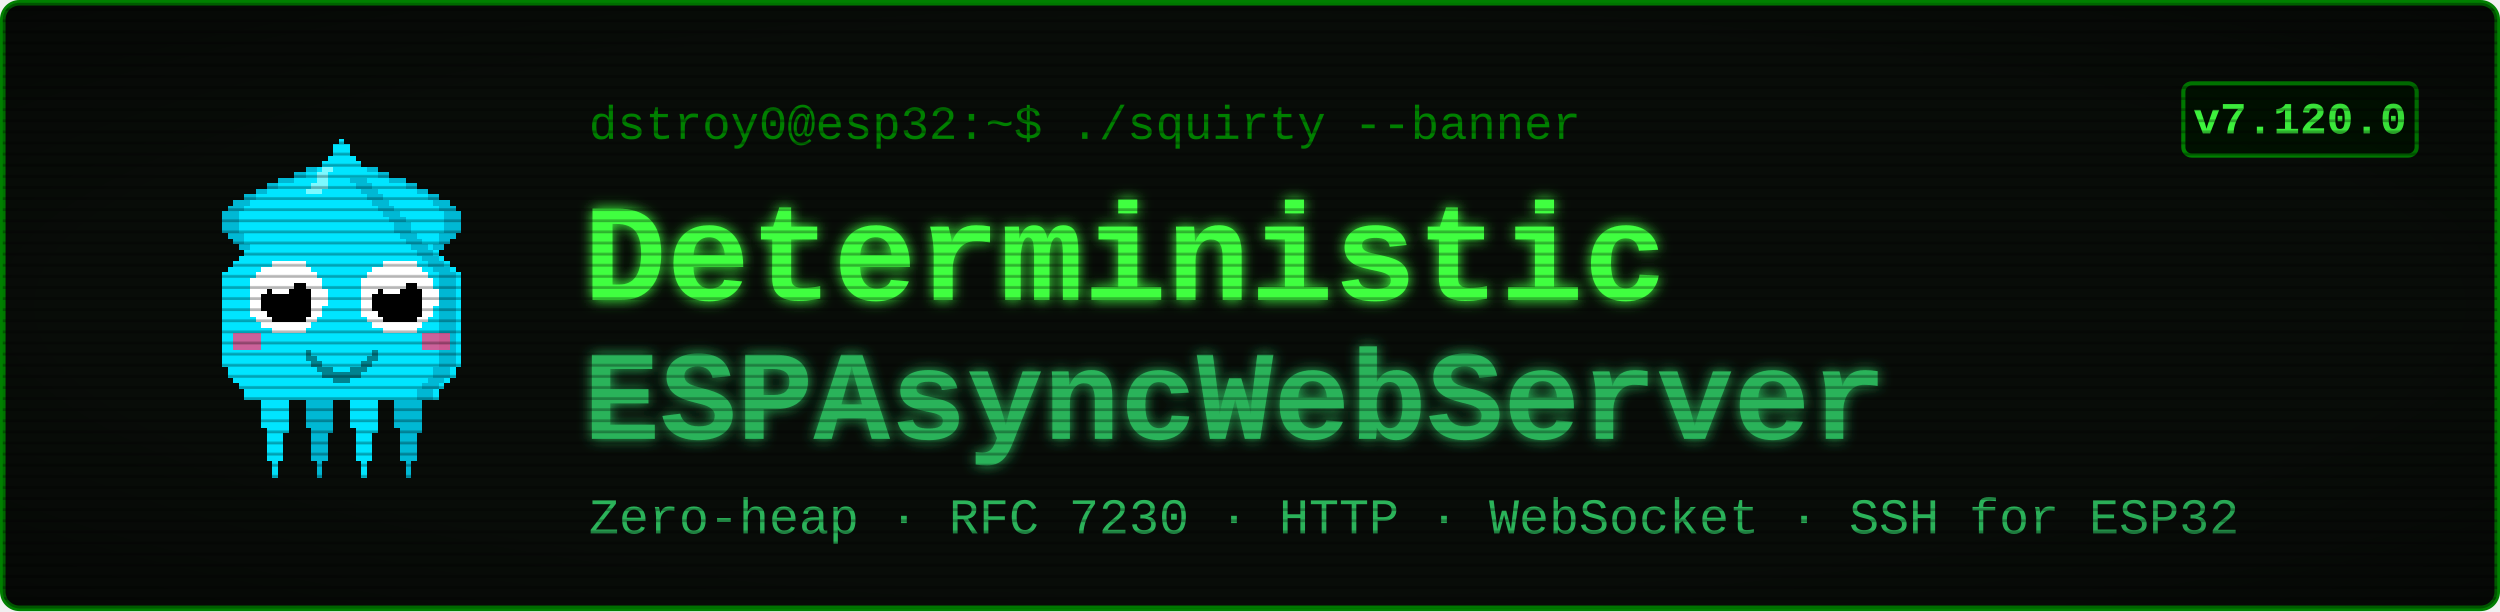
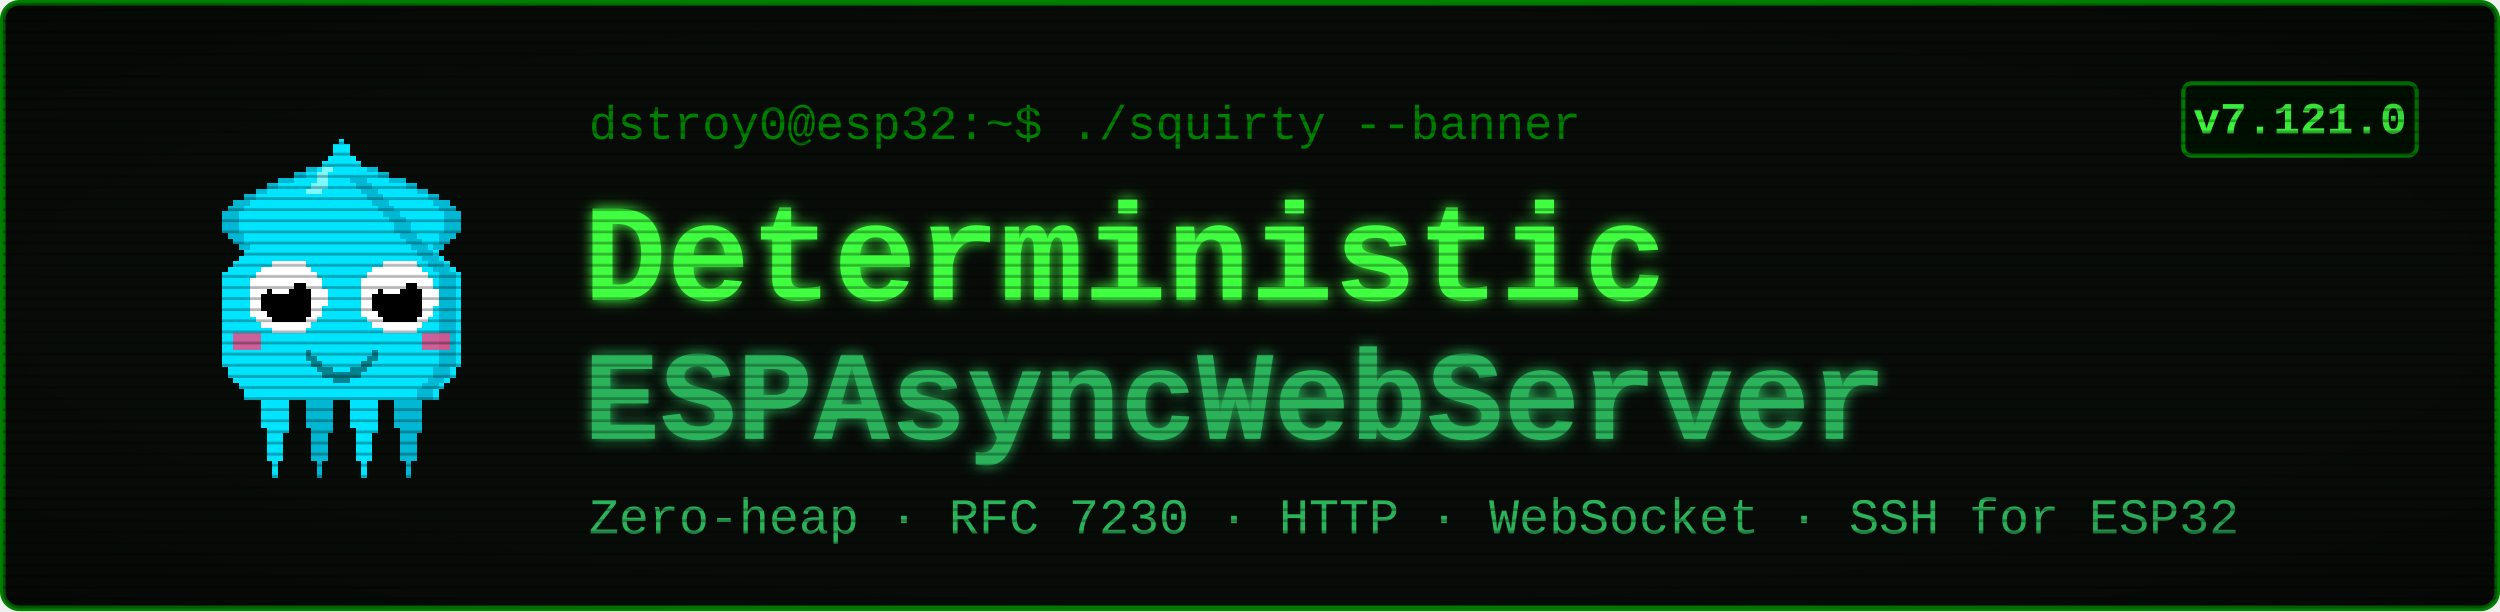
<svg xmlns="http://www.w3.org/2000/svg" viewBox="0 0 900 220" width="900" height="220" font-family="'Courier New', ui-monospace, monospace">
  <defs>
    <filter id="glow" x="-40%" y="-40%" width="180%" height="180%">
      <feGaussianBlur stdDeviation="2.4" result="b" />
      <feMerge>
        <feMergeNode in="b" />
        <feMergeNode in="SourceGraphic" />
      </feMerge>
    </filter>
    <pattern id="scan" width="4" height="4" patternUnits="userSpaceOnUse">
      <rect width="4" height="1" y="3" fill="#000000" opacity="0.28" />
    </pattern>
    <radialGradient id="vig" cx="50%" cy="50%" r="78%">
      <stop offset="58%" stop-color="#000000" stop-opacity="0" />
      <stop offset="100%" stop-color="#000000" stop-opacity="0.45" />
    </radialGradient>
  </defs>
  <rect x="1" y="1" width="898" height="218" rx="6" fill="#080c08" stroke="#008000" stroke-width="2" />
  <g transform="translate(58,46) scale(2)" shape-rendering="crispEdges">
    <rect x="29" y="6" width="1" height="1" fill="#00e5ff" />
    <rect x="26" y="7" width="3" height="1" fill="#00e5ff" />
    <rect x="24" y="8" width="4" height="1" fill="#00e5ff" />
    <rect x="21" y="9" width="7" height="1" fill="#00e5ff" />
    <rect x="19" y="10" width="8" height="1" fill="#00e5ff" />
    <rect x="17" y="11" width="9" height="1" fill="#00e5ff" />
    <rect x="15" y="12" width="10" height="1" fill="#00e5ff" />
    <rect x="13" y="13" width="11" height="1" fill="#00e5ff" />
    <rect x="12" y="14" width="11" height="1" fill="#00e5ff" />
    <rect x="11" y="15" width="11" height="1" fill="#00e5ff" />
    <rect x="11" y="16" width="10" height="1" fill="#00e5ff" />
    <rect x="11" y="17" width="9" height="1" fill="#00e5ff" />
    <rect x="11" y="18" width="9" height="1" fill="#00e5ff" />
    <rect x="12" y="19" width="7" height="1" fill="#00e5ff" />
    <rect x="13" y="20" width="5" height="1" fill="#00e5ff" />
    <rect x="14" y="21" width="3" height="1" fill="#00e5ff" />
    <rect x="15" y="22" width="1" height="1" fill="#00e5ff" />
    <rect x="29" y="6" width="3" height="1" fill="#00b8d4" />
    <rect x="26" y="7" width="3" height="1" fill="#00b8d4" />
    <rect x="24" y="8" width="2" height="1" fill="#00b8d4" />
    <rect x="21" y="9" width="3" height="1" fill="#00b8d4" />
    <rect x="19" y="10" width="2" height="1" fill="#00b8d4" />
    <rect x="17" y="11" width="2" height="1" fill="#00b8d4" />
    <rect x="15" y="12" width="2" height="1" fill="#00b8d4" />
    <rect x="13" y="13" width="3" height="1" fill="#00b8d4" />
    <rect x="12" y="14" width="3" height="1" fill="#00b8d4" />
    <rect x="11" y="15" width="3" height="1" fill="#00b8d4" />
    <rect x="11" y="16" width="3" height="1" fill="#00b8d4" />
    <rect x="11" y="17" width="3" height="1" fill="#00b8d4" />
    <rect x="11" y="18" width="3" height="1" fill="#00b8d4" />
    <rect x="12" y="19" width="3" height="1" fill="#00b8d4" />
    <rect x="13" y="20" width="2" height="1" fill="#00b8d4" />
    <rect x="14" y="21" width="2" height="1" fill="#00b8d4" />
    <rect x="15" y="22" width="2" height="1" fill="#00b8d4" />
    <rect x="35" y="6" width="1" height="1" fill="#00e5ff" />
    <rect x="36" y="7" width="3" height="1" fill="#00e5ff" />
    <rect x="37" y="8" width="4" height="1" fill="#00e5ff" />
    <rect x="37" y="9" width="7" height="1" fill="#00e5ff" />
    <rect x="38" y="10" width="8" height="1" fill="#00e5ff" />
    <rect x="39" y="11" width="9" height="1" fill="#00e5ff" />
    <rect x="40" y="12" width="10" height="1" fill="#00e5ff" />
    <rect x="41" y="13" width="11" height="1" fill="#00e5ff" />
    <rect x="42" y="14" width="11" height="1" fill="#00e5ff" />
    <rect x="43" y="15" width="11" height="1" fill="#00e5ff" />
    <rect x="44" y="16" width="10" height="1" fill="#00e5ff" />
    <rect x="45" y="17" width="9" height="1" fill="#00e5ff" />
    <rect x="45" y="18" width="9" height="1" fill="#00e5ff" />
    <rect x="46" y="19" width="7" height="1" fill="#00e5ff" />
    <rect x="47" y="20" width="5" height="1" fill="#00e5ff" />
    <rect x="48" y="21" width="3" height="1" fill="#00e5ff" />
    <rect x="49" y="22" width="1" height="1" fill="#00e5ff" />
    <rect x="33" y="6" width="3" height="1" fill="#00b8d4" />
    <rect x="36" y="7" width="3" height="1" fill="#00b8d4" />
    <rect x="39" y="8" width="2" height="1" fill="#00b8d4" />
    <rect x="41" y="9" width="3" height="1" fill="#00b8d4" />
    <rect x="44" y="10" width="2" height="1" fill="#00b8d4" />
    <rect x="46" y="11" width="2" height="1" fill="#00b8d4" />
    <rect x="48" y="12" width="2" height="1" fill="#00b8d4" />
    <rect x="49" y="13" width="3" height="1" fill="#00b8d4" />
    <rect x="50" y="14" width="3" height="1" fill="#00b8d4" />
    <rect x="51" y="15" width="3" height="1" fill="#00b8d4" />
    <rect x="51" y="16" width="3" height="1" fill="#00b8d4" />
    <rect x="51" y="17" width="3" height="1" fill="#00b8d4" />
    <rect x="51" y="18" width="3" height="1" fill="#00b8d4" />
    <rect x="50" y="19" width="3" height="1" fill="#00b8d4" />
    <rect x="50" y="20" width="2" height="1" fill="#00b8d4" />
    <rect x="49" y="21" width="2" height="1" fill="#00b8d4" />
    <rect x="48" y="22" width="2" height="1" fill="#00b8d4" />
    <rect x="17" y="46" width="7" height="1" fill="#00e5ff" />
    <rect x="17" y="47" width="7" height="1" fill="#00e5ff" />
    <rect x="17" y="48" width="7" height="1" fill="#00e5ff" />
    <rect x="18" y="49" width="5" height="1" fill="#00e5ff" />
    <rect x="18" y="50" width="5" height="1" fill="#00e5ff" />
    <rect x="18" y="51" width="5" height="1" fill="#00e5ff" />
    <rect x="18" y="52" width="5" height="1" fill="#00e5ff" />
    <rect x="18" y="53" width="5" height="1" fill="#00e5ff" />
    <rect x="19" y="54" width="4" height="1" fill="#00e5ff" />
    <rect x="19" y="55" width="3" height="1" fill="#00e5ff" />
    <rect x="19" y="56" width="3" height="1" fill="#00e5ff" />
    <rect x="19" y="57" width="3" height="1" fill="#00e5ff" />
    <rect x="19" y="58" width="3" height="1" fill="#00e5ff" />
    <rect x="19" y="59" width="3" height="1" fill="#00e5ff" />
    <rect x="20" y="60" width="1" height="1" fill="#00e5ff" />
    <rect x="20" y="61" width="1" height="1" fill="#00e5ff" />
    <rect x="20" y="62" width="1" height="1" fill="#00e5ff" />
    <rect x="25" y="46" width="7" height="1" fill="#00b8d4" />
    <rect x="25" y="47" width="7" height="1" fill="#00b8d4" />
    <rect x="25" y="48" width="7" height="1" fill="#00b8d4" />
    <rect x="26" y="49" width="5" height="1" fill="#00b8d4" />
    <rect x="26" y="50" width="5" height="1" fill="#00b8d4" />
    <rect x="26" y="51" width="5" height="1" fill="#00b8d4" />
    <rect x="26" y="52" width="5" height="1" fill="#00b8d4" />
    <rect x="26" y="53" width="5" height="1" fill="#00b8d4" />
    <rect x="27" y="54" width="4" height="1" fill="#00b8d4" />
    <rect x="27" y="55" width="3" height="1" fill="#00b8d4" />
    <rect x="27" y="56" width="3" height="1" fill="#00b8d4" />
    <rect x="27" y="57" width="3" height="1" fill="#00b8d4" />
    <rect x="27" y="58" width="3" height="1" fill="#00b8d4" />
    <rect x="27" y="59" width="3" height="1" fill="#00b8d4" />
    <rect x="28" y="60" width="1" height="1" fill="#00b8d4" />
    <rect x="28" y="61" width="1" height="1" fill="#00b8d4" />
    <rect x="28" y="62" width="1" height="1" fill="#00b8d4" />
    <rect x="33" y="46" width="7" height="1" fill="#00e5ff" />
    <rect x="33" y="47" width="7" height="1" fill="#00e5ff" />
    <rect x="33" y="48" width="7" height="1" fill="#00e5ff" />
    <rect x="34" y="49" width="5" height="1" fill="#00e5ff" />
    <rect x="34" y="50" width="5" height="1" fill="#00e5ff" />
    <rect x="34" y="51" width="5" height="1" fill="#00e5ff" />
    <rect x="34" y="52" width="5" height="1" fill="#00e5ff" />
    <rect x="34" y="53" width="5" height="1" fill="#00e5ff" />
    <rect x="35" y="54" width="4" height="1" fill="#00e5ff" />
    <rect x="35" y="55" width="3" height="1" fill="#00e5ff" />
    <rect x="35" y="56" width="3" height="1" fill="#00e5ff" />
    <rect x="35" y="57" width="3" height="1" fill="#00e5ff" />
    <rect x="35" y="58" width="3" height="1" fill="#00e5ff" />
    <rect x="35" y="59" width="3" height="1" fill="#00e5ff" />
    <rect x="36" y="60" width="1" height="1" fill="#00e5ff" />
    <rect x="36" y="61" width="1" height="1" fill="#00e5ff" />
    <rect x="36" y="62" width="1" height="1" fill="#00e5ff" />
    <rect x="41" y="46" width="7" height="1" fill="#00b8d4" />
    <rect x="41" y="47" width="7" height="1" fill="#00b8d4" />
    <rect x="41" y="48" width="7" height="1" fill="#00b8d4" />
    <rect x="42" y="49" width="5" height="1" fill="#00b8d4" />
    <rect x="42" y="50" width="5" height="1" fill="#00b8d4" />
    <rect x="42" y="51" width="5" height="1" fill="#00b8d4" />
    <rect x="42" y="52" width="5" height="1" fill="#00b8d4" />
    <rect x="42" y="53" width="5" height="1" fill="#00b8d4" />
    <rect x="43" y="54" width="4" height="1" fill="#00b8d4" />
    <rect x="43" y="55" width="3" height="1" fill="#00b8d4" />
    <rect x="43" y="56" width="3" height="1" fill="#00b8d4" />
    <rect x="43" y="57" width="3" height="1" fill="#00b8d4" />
    <rect x="43" y="58" width="3" height="1" fill="#00b8d4" />
    <rect x="43" y="59" width="3" height="1" fill="#00b8d4" />
    <rect x="44" y="60" width="1" height="1" fill="#00b8d4" />
    <rect x="44" y="61" width="1" height="1" fill="#00b8d4" />
    <rect x="44" y="62" width="1" height="1" fill="#00b8d4" />
    <rect x="32" y="2" width="1" height="1" fill="#00e5ff" />
    <rect x="31" y="3" width="3" height="1" fill="#00e5ff" />
    <rect x="31" y="4" width="3" height="1" fill="#00e5ff" />
    <rect x="30" y="5" width="5" height="1" fill="#00e5ff" />
    <rect x="29" y="6" width="7" height="1" fill="#00e5ff" />
    <rect x="28" y="7" width="9" height="1" fill="#00e5ff" />
    <rect x="27" y="8" width="11" height="1" fill="#00e5ff" />
    <rect x="27" y="9" width="11" height="1" fill="#00e5ff" />
    <rect x="26" y="10" width="13" height="1" fill="#00e5ff" />
    <rect x="25" y="11" width="15" height="1" fill="#00e5ff" />
    <rect x="24" y="12" width="17" height="1" fill="#00e5ff" />
    <rect x="23" y="13" width="19" height="1" fill="#00e5ff" />
    <rect x="22" y="14" width="21" height="1" fill="#00e5ff" />
    <rect x="21" y="15" width="23" height="1" fill="#00e5ff" />
    <rect x="20" y="16" width="25" height="1" fill="#00e5ff" />
    <rect x="19" y="17" width="27" height="1" fill="#00e5ff" />
    <rect x="19" y="18" width="27" height="1" fill="#00e5ff" />
    <rect x="18" y="19" width="29" height="1" fill="#00e5ff" />
    <rect x="17" y="20" width="31" height="1" fill="#00e5ff" />
    <rect x="16" y="21" width="33" height="1" fill="#00e5ff" />
    <rect x="15" y="22" width="35" height="1" fill="#00e5ff" />
    <rect x="14" y="23" width="37" height="1" fill="#00e5ff" />
    <rect x="13" y="24" width="39" height="1" fill="#00e5ff" />
    <rect x="12" y="25" width="41" height="1" fill="#00e5ff" />
    <rect x="11" y="26" width="43" height="1" fill="#00e5ff" />
    <rect x="11" y="27" width="43" height="1" fill="#00e5ff" />
    <rect x="11" y="28" width="43" height="1" fill="#00e5ff" />
    <rect x="11" y="29" width="43" height="1" fill="#00e5ff" />
    <rect x="11" y="30" width="43" height="1" fill="#00e5ff" />
    <rect x="11" y="31" width="43" height="1" fill="#00e5ff" />
    <rect x="11" y="32" width="43" height="1" fill="#00e5ff" />
    <rect x="11" y="33" width="43" height="1" fill="#00e5ff" />
    <rect x="11" y="34" width="43" height="1" fill="#00e5ff" />
    <rect x="11" y="35" width="43" height="1" fill="#00e5ff" />
    <rect x="11" y="36" width="43" height="1" fill="#00e5ff" />
    <rect x="11" y="37" width="43" height="1" fill="#00e5ff" />
    <rect x="11" y="38" width="43" height="1" fill="#00e5ff" />
    <rect x="11" y="39" width="43" height="1" fill="#00e5ff" />
    <rect x="11" y="40" width="43" height="1" fill="#00e5ff" />
    <rect x="11" y="41" width="43" height="1" fill="#00e5ff" />
    <rect x="11" y="42" width="43" height="1" fill="#00e5ff" />
    <rect x="12" y="43" width="41" height="1" fill="#00e5ff" />
    <rect x="12" y="44" width="41" height="1" fill="#00e5ff" />
    <rect x="13" y="45" width="39" height="1" fill="#00e5ff" />
    <rect x="14" y="46" width="37" height="1" fill="#00e5ff" />
    <rect x="15" y="47" width="35" height="1" fill="#00e5ff" />
    <rect x="15" y="48" width="35" height="1" fill="#00e5ff" />
    <rect x="34" y="9" width="3" height="1" fill="#00b8d4" />
    <rect x="35" y="10" width="3" height="1" fill="#00b8d4" />
    <rect x="36" y="11" width="3" height="1" fill="#00b8d4" />
    <rect x="37" y="12" width="3" height="1" fill="#00b8d4" />
    <rect x="38" y="13" width="3" height="1" fill="#00b8d4" />
    <rect x="39" y="14" width="3" height="1" fill="#00b8d4" />
    <rect x="40" y="15" width="3" height="1" fill="#00b8d4" />
    <rect x="41" y="16" width="3" height="1" fill="#00b8d4" />
    <rect x="42" y="17" width="3" height="1" fill="#00b8d4" />
    <rect x="42" y="18" width="3" height="1" fill="#00b8d4" />
    <rect x="43" y="19" width="3" height="1" fill="#00b8d4" />
    <rect x="44" y="20" width="3" height="1" fill="#00b8d4" />
    <rect x="45" y="21" width="3" height="1" fill="#00b8d4" />
    <rect x="46" y="22" width="3" height="1" fill="#00b8d4" />
    <rect x="47" y="23" width="3" height="1" fill="#00b8d4" />
    <rect x="48" y="24" width="3" height="1" fill="#00b8d4" />
    <rect x="49" y="25" width="3" height="1" fill="#00b8d4" />
    <rect x="50" y="26" width="3" height="1" fill="#00b8d4" />
    <rect x="50" y="27" width="3" height="1" fill="#00b8d4" />
    <rect x="50" y="28" width="3" height="1" fill="#00b8d4" />
    <rect x="50" y="29" width="3" height="1" fill="#00b8d4" />
    <rect x="50" y="30" width="3" height="1" fill="#00b8d4" />
    <rect x="50" y="31" width="3" height="1" fill="#00b8d4" />
    <rect x="50" y="32" width="3" height="1" fill="#00b8d4" />
    <rect x="50" y="33" width="3" height="1" fill="#00b8d4" />
    <rect x="50" y="34" width="3" height="1" fill="#00b8d4" />
    <rect x="50" y="35" width="3" height="1" fill="#00b8d4" />
    <rect x="50" y="36" width="3" height="1" fill="#00b8d4" />
    <rect x="50" y="37" width="3" height="1" fill="#00b8d4" />
    <rect x="50" y="38" width="3" height="1" fill="#00b8d4" />
    <rect x="50" y="39" width="3" height="1" fill="#00b8d4" />
    <rect x="50" y="40" width="3" height="1" fill="#00b8d4" />
    <rect x="50" y="41" width="3" height="1" fill="#00b8d4" />
    <rect x="50" y="42" width="3" height="1" fill="#00b8d4" />
    <rect x="49" y="43" width="3" height="1" fill="#00b8d4" />
    <rect x="49" y="44" width="3" height="1" fill="#00b8d4" />
    <rect x="48" y="45" width="3" height="1" fill="#00b8d4" />
    <rect x="47" y="46" width="3" height="1" fill="#00b8d4" />
    <rect x="46" y="47" width="3" height="1" fill="#00b8d4" />
    <rect x="46" y="48" width="3" height="1" fill="#00b8d4" />
    <rect x="29" y="7" width="2" height="1" fill="#7df9ff" />
    <rect x="28" y="8" width="2" height="1" fill="#7df9ff" />
    <rect x="28" y="9" width="2" height="1" fill="#7df9ff" />
    <rect x="27" y="10" width="3" height="1" fill="#7df9ff" />
    <rect x="26" y="11" width="3" height="1" fill="#7df9ff" />
    <rect x="13" y="37" width="5" height="3" fill="#ff4081" opacity="0.8" />
    <rect x="47" y="37" width="5" height="3" fill="#ff4081" opacity="0.8" />
    <rect x="20" y="24" width="6" height="1" fill="#ffffff" />
    <rect x="18" y="25" width="9" height="1" fill="#ffffff" />
    <rect x="17" y="26" width="11" height="1" fill="#ffffff" />
    <rect x="16" y="27" width="13" height="1" fill="#ffffff" />
    <rect x="16" y="28" width="13" height="1" fill="#ffffff" />
    <rect x="16" y="29" width="14" height="1" fill="#ffffff" />
    <rect x="16" y="30" width="14" height="1" fill="#ffffff" />
    <rect x="16" y="31" width="14" height="1" fill="#ffffff" />
    <rect x="16" y="32" width="13" height="1" fill="#ffffff" />
    <rect x="16" y="33" width="13" height="1" fill="#ffffff" />
    <rect x="17" y="34" width="11" height="1" fill="#ffffff" />
    <rect x="18" y="35" width="9" height="1" fill="#ffffff" />
    <rect x="20" y="36" width="6" height="1" fill="#ffffff" />
    <rect x="20" y="28" width="6" height="1" fill="#000000" />
    <rect x="19" y="29" width="8" height="1" fill="#000000" />
    <rect x="18" y="30" width="9" height="1" fill="#000000" />
    <rect x="18" y="31" width="9" height="1" fill="#000000" />
    <rect x="18" y="32" width="9" height="1" fill="#000000" />
    <rect x="19" y="33" width="8" height="1" fill="#000000" />
    <rect x="20" y="34" width="6" height="1" fill="#000000" />
    <rect x="20" y="27" width="3" height="1" fill="#ffffff" />
    <rect x="20" y="28" width="4" height="1" fill="#ffffff" />
    <rect x="20" y="29" width="3" height="1" fill="#ffffff" />
    <rect x="40" y="24" width="6" height="1" fill="#ffffff" />
    <rect x="38" y="25" width="9" height="1" fill="#ffffff" />
    <rect x="37" y="26" width="11" height="1" fill="#ffffff" />
    <rect x="36" y="27" width="13" height="1" fill="#ffffff" />
    <rect x="36" y="28" width="13" height="1" fill="#ffffff" />
    <rect x="36" y="29" width="14" height="1" fill="#ffffff" />
    <rect x="36" y="30" width="14" height="1" fill="#ffffff" />
    <rect x="36" y="31" width="14" height="1" fill="#ffffff" />
    <rect x="36" y="32" width="13" height="1" fill="#ffffff" />
    <rect x="36" y="33" width="13" height="1" fill="#ffffff" />
    <rect x="37" y="34" width="11" height="1" fill="#ffffff" />
    <rect x="38" y="35" width="9" height="1" fill="#ffffff" />
    <rect x="40" y="36" width="6" height="1" fill="#ffffff" />
    <rect x="40" y="28" width="6" height="1" fill="#000000" />
    <rect x="39" y="29" width="8" height="1" fill="#000000" />
    <rect x="38" y="30" width="9" height="1" fill="#000000" />
    <rect x="38" y="31" width="9" height="1" fill="#000000" />
    <rect x="38" y="32" width="9" height="1" fill="#000000" />
    <rect x="39" y="33" width="8" height="1" fill="#000000" />
    <rect x="40" y="34" width="6" height="1" fill="#000000" />
    <rect x="40" y="27" width="3" height="1" fill="#ffffff" />
    <rect x="40" y="28" width="4" height="1" fill="#ffffff" />
    <rect x="40" y="29" width="3" height="1" fill="#ffffff" />
    <rect x="26" y="40" width="1" height="2" fill="#00838f" />
    <rect x="27" y="41" width="1" height="2" fill="#00838f" />
    <rect x="28" y="42" width="1" height="2" fill="#00838f" />
    <rect x="29" y="43" width="1" height="2" fill="#00838f" />
    <rect x="30" y="43" width="1" height="2" fill="#00838f" />
    <rect x="31" y="44" width="1" height="2" fill="#00838f" />
    <rect x="32" y="44" width="1" height="2" fill="#00838f" />
    <rect x="33" y="44" width="1" height="2" fill="#00838f" />
    <rect x="34" y="43" width="1" height="2" fill="#00838f" />
    <rect x="35" y="43" width="1" height="2" fill="#00838f" />
    <rect x="36" y="42" width="1" height="2" fill="#00838f" />
    <rect x="37" y="41" width="1" height="2" fill="#00838f" />
    <rect x="38" y="40" width="1" height="2" fill="#00838f" />
  </g>
  <text x="212" y="50" font-size="17" fill="#008000">dstroy0@esp32:~$ ./squirty --banner</text>
  <text x="210" y="108" font-size="50" font-weight="700" fill="#40ff40" filter="url(#glow)">Deterministic</text>
  <text x="210" y="158" font-size="46" font-weight="700" fill="#2bb35a" filter="url(#glow)">ESPAsyncWebServer</text>
  <text x="212" y="192" font-size="18" fill="#2bb35a">Zero-heap · RFC 7230 · HTTP · WebSocket · SSH for ESP32</text>
  <rect x="786" y="30" width="84" height="26" rx="3" fill="#001100" stroke="#008000" stroke-width="1.5" />
-   <text x="828" y="48" font-size="16" font-weight="700" fill="#40ff40" text-anchor="middle">v7.120.0</text>
+   <text x="828" y="48" font-size="16" font-weight="700" fill="#40ff40" text-anchor="middle">v7.121.0</text>
  <rect x="1" y="1" width="898" height="218" rx="6" fill="url(#scan)" />
  <rect x="1" y="1" width="898" height="218" rx="6" fill="url(#vig)" />
</svg>
